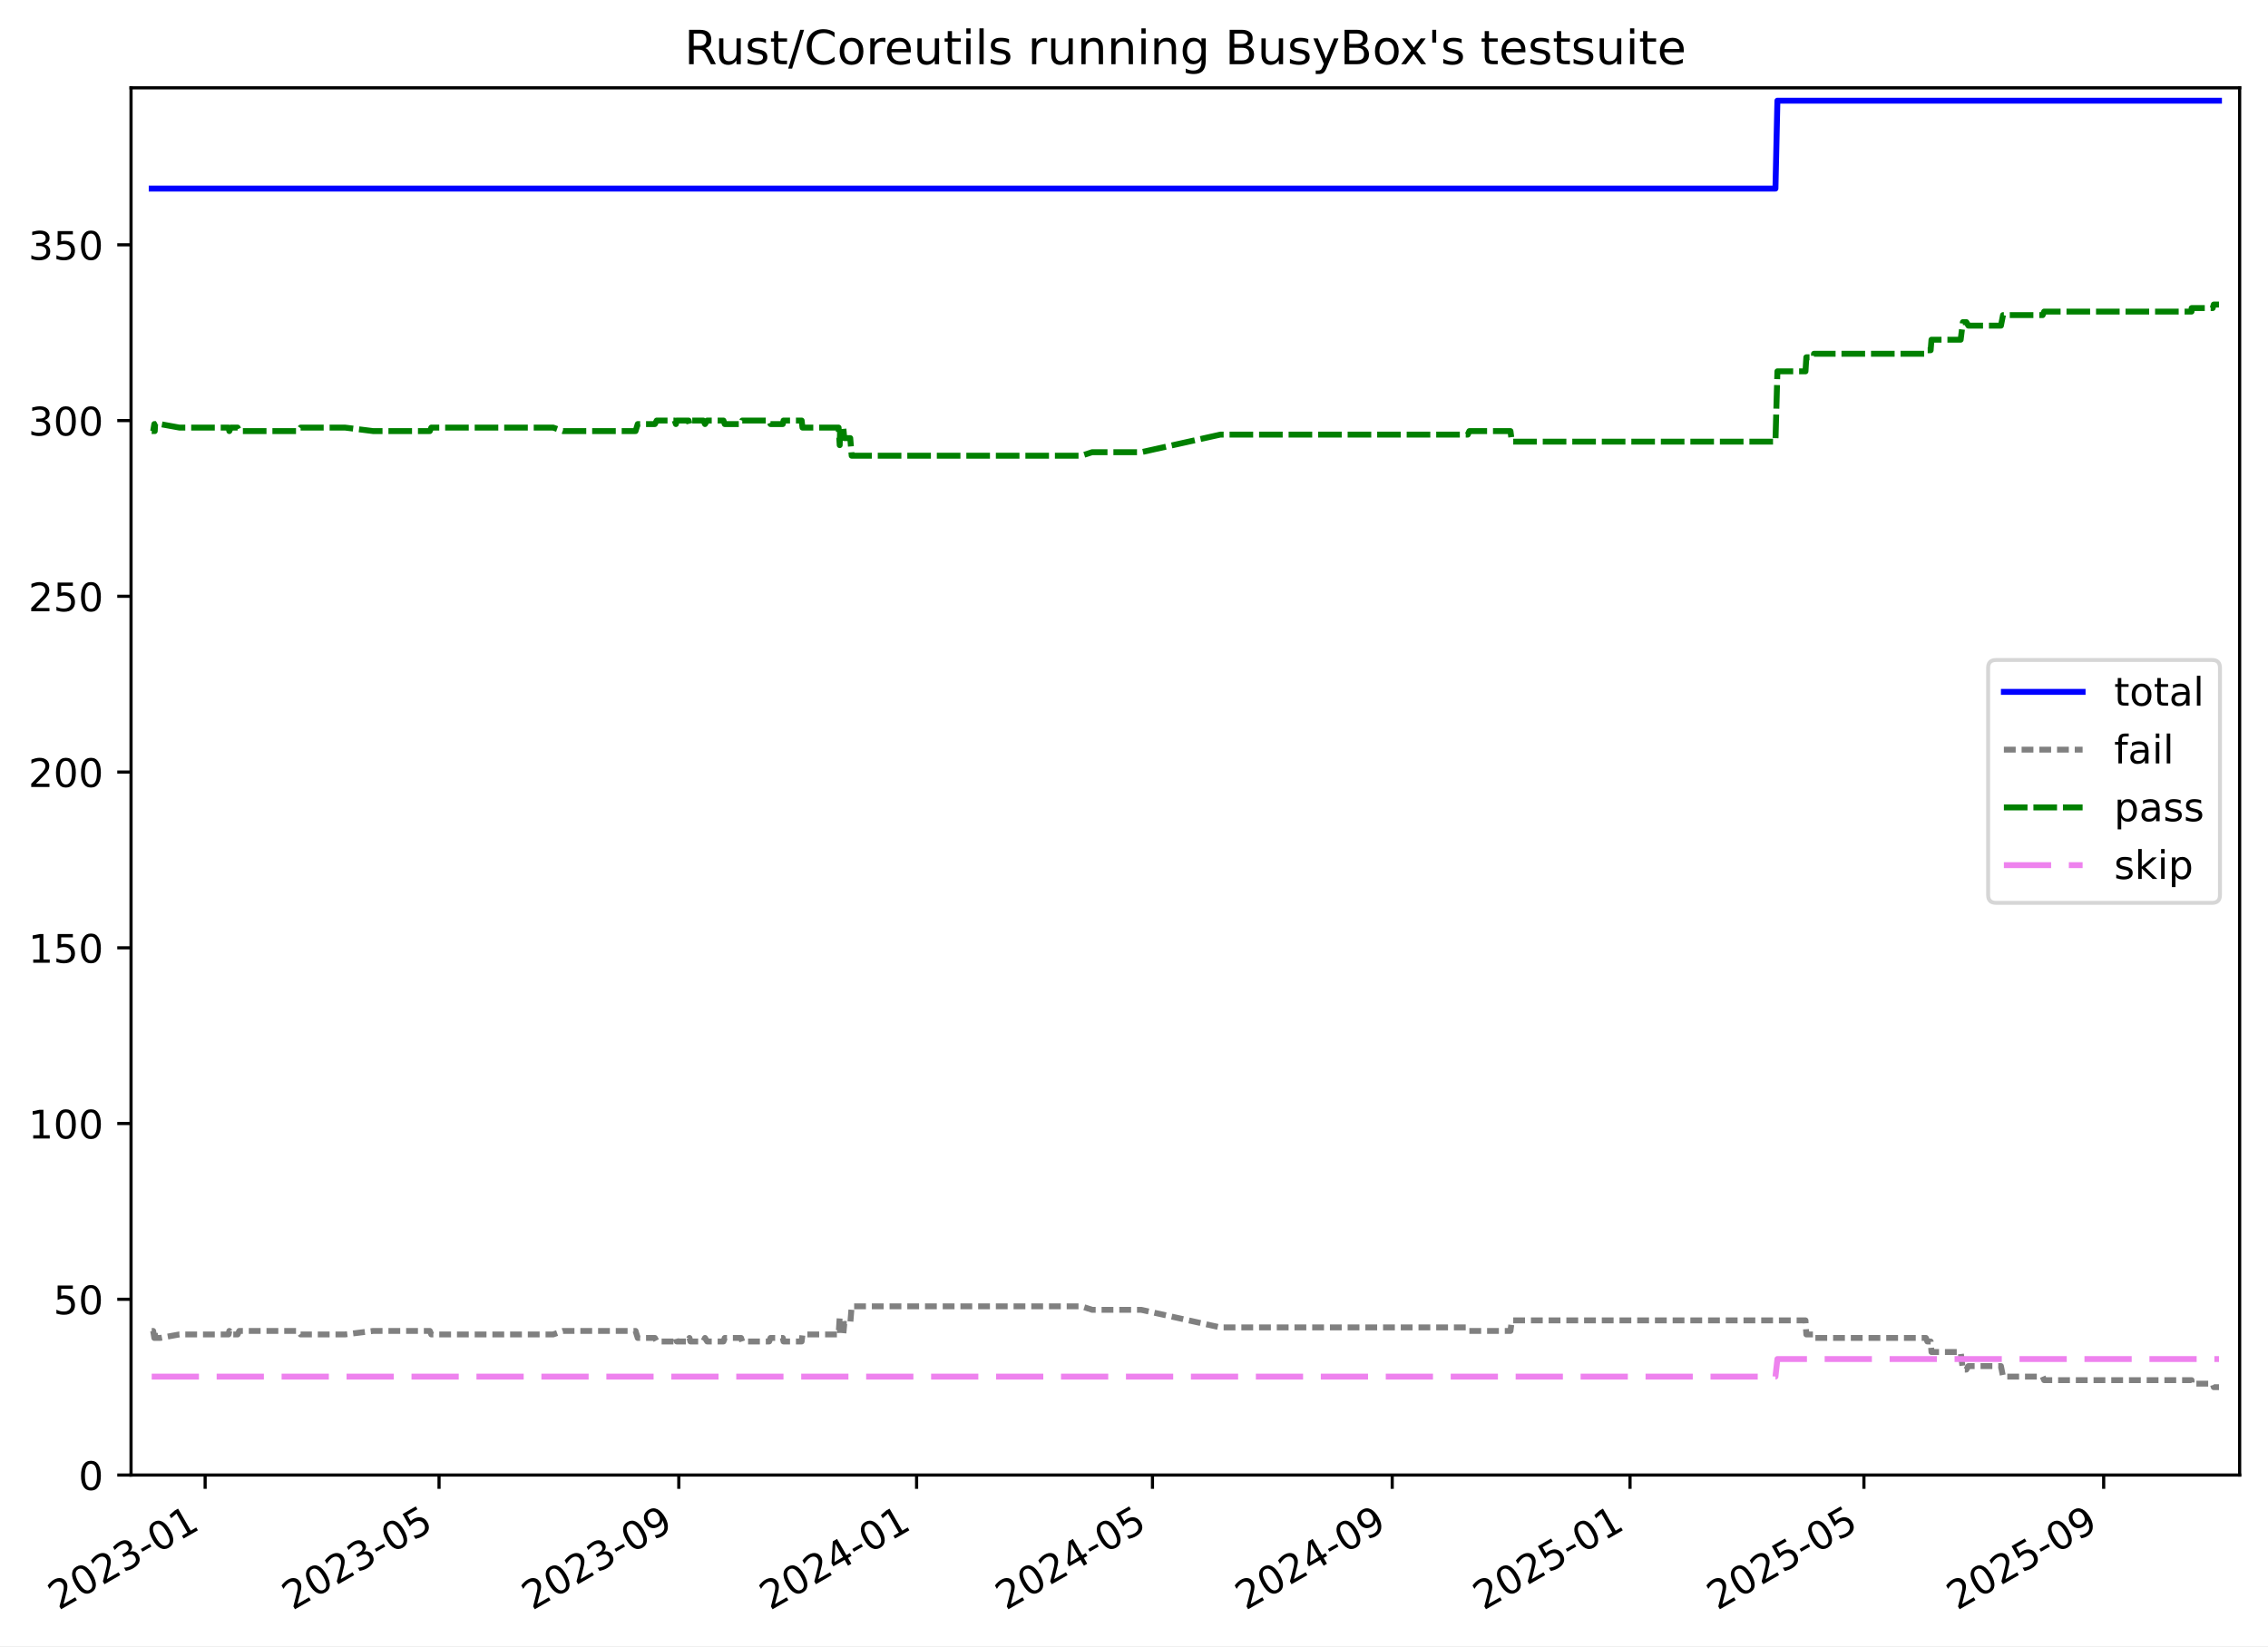
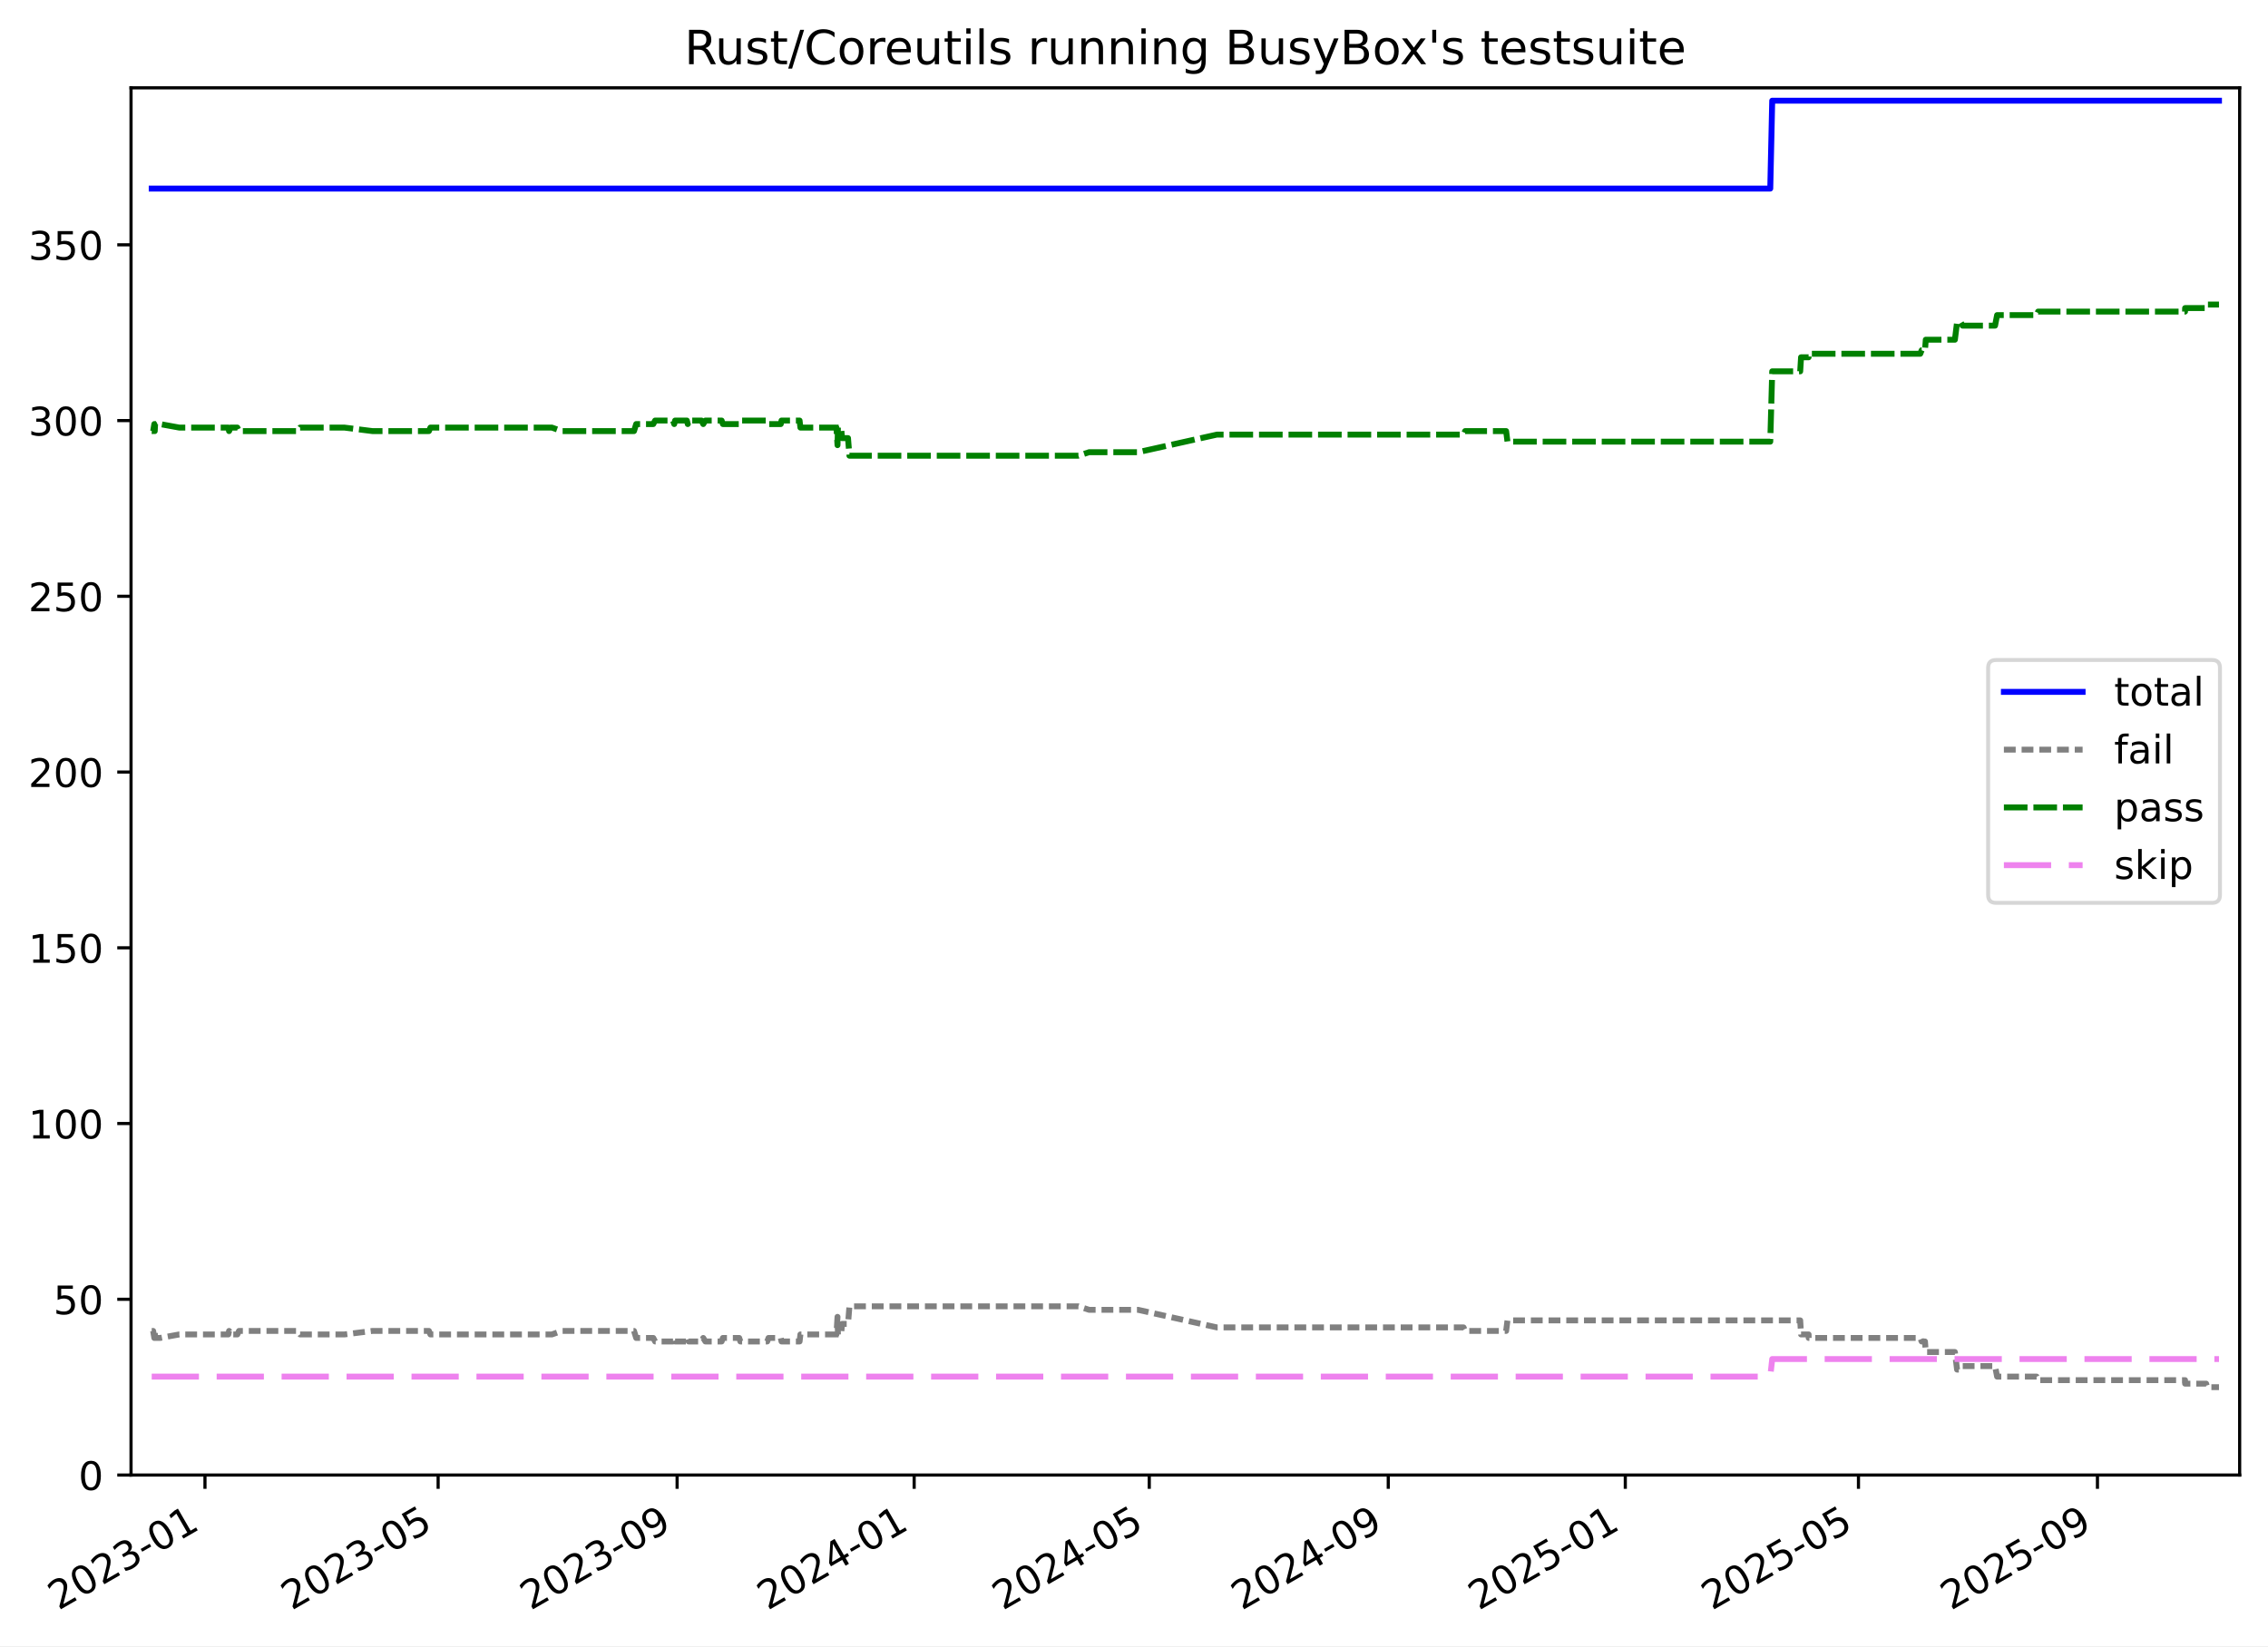
<svg xmlns="http://www.w3.org/2000/svg" xmlns:xlink="http://www.w3.org/1999/xlink" width="576.168pt" height="418.303pt" viewBox="0 0 576.168 418.303" version="1.1">
  <defs>
    <style type="text/css">*{stroke-linejoin: round; stroke-linecap: butt}</style>
  </defs>
  <g id="figure_1">
    <g id="patch_1">
      <path d="M -0 418.303  L 576.168 418.303  L 576.168 0  L -0 0  z " style="fill: #ffffff" />
    </g>
    <g id="axes_1">
      <g id="patch_2">
        <path d="M 33.288 374.83  L 568.967 374.83  L 568.967 22.318  L 33.288 22.318  z " style="fill: #ffffff" />
      </g>
      <g id="matplotlib.axis_1">
        <g id="xtick_1">
          <g id="line2d_1">
            <defs>
-               <path id="m1d1834d7ae" d="M 0 0  L 0 3.5  " style="stroke: #000000; stroke-width: 0.8" />
-             </defs>
-             <g>
-               <use xlink:href="#m1d1834d7ae" x="52.113" y="374.83" style="stroke: #000000; stroke-width: 0.8" />
+               <path id="m7763dad560" d="M 0 0  L 0 3.5  " style="stroke: #000000; stroke-width: 0.8" />
+             </defs>
+             <g>
+               <use xlink:href="#m7763dad560" x="52.07" y="374.83" style="stroke: #000000; stroke-width: 0.8" />
            </g>
          </g>
          <g id="text_1">
-             <g transform="translate(14.88866 409.302) rotate(-30) scale(0.1 -0.1)">
+             <g transform="translate(14.84532 409.302) rotate(-30) scale(0.1 -0.1)">
              <defs>
                <path id="DejaVuSans-32" d="M 1228 531  L 3431 531  L 3431 0  L 469 0  L 469 531  Q 828 903 1448 1529  Q 2069 2156 2228 2338  Q 2531 2678 2651 2914  Q 2772 3150 2772 3378  Q 2772 3750 2511 3984  Q 2250 4219 1831 4219  Q 1534 4219 1204 4116  Q 875 4013 500 3803  L 500 4441  Q 881 4594 1212 4672  Q 1544 4750 1819 4750  Q 2544 4750 2975 4387  Q 3406 4025 3406 3419  Q 3406 3131 3298 2873  Q 3191 2616 2906 2266  Q 2828 2175 2409 1742  Q 1991 1309 1228 531  z " transform="scale(0.015625)" />
                <path id="DejaVuSans-30" d="M 2034 4250  Q 1547 4250 1301 3770  Q 1056 3291 1056 2328  Q 1056 1369 1301 889  Q 1547 409 2034 409  Q 2525 409 2770 889  Q 3016 1369 3016 2328  Q 3016 3291 2770 3770  Q 2525 4250 2034 4250  z M 2034 4750  Q 2819 4750 3233 4129  Q 3647 3509 3647 2328  Q 3647 1150 3233 529  Q 2819 -91 2034 -91  Q 1250 -91 836 529  Q 422 1150 422 2328  Q 422 3509 836 4129  Q 1250 4750 2034 4750  z " transform="scale(0.015625)" />
                <path id="DejaVuSans-33" d="M 2597 2516  Q 3050 2419 3304 2112  Q 3559 1806 3559 1356  Q 3559 666 3084 287  Q 2609 -91 1734 -91  Q 1441 -91 1130 -33  Q 819 25 488 141  L 488 750  Q 750 597 1062 519  Q 1375 441 1716 441  Q 2309 441 2620 675  Q 2931 909 2931 1356  Q 2931 1769 2642 2001  Q 2353 2234 1838 2234  L 1294 2234  L 1294 2753  L 1863 2753  Q 2328 2753 2575 2939  Q 2822 3125 2822 3475  Q 2822 3834 2567 4026  Q 2313 4219 1838 4219  Q 1578 4219 1281 4162  Q 984 4106 628 3988  L 628 4550  Q 988 4650 1302 4700  Q 1616 4750 1894 4750  Q 2613 4750 3031 4423  Q 3450 4097 3450 3541  Q 3450 3153 3228 2886  Q 3006 2619 2597 2516  z " transform="scale(0.015625)" />
                <path id="DejaVuSans-2d" d="M 313 2009  L 1997 2009  L 1997 1497  L 313 1497  L 313 2009  z " transform="scale(0.015625)" />
                <path id="DejaVuSans-31" d="M 794 531  L 1825 531  L 1825 4091  L 703 3866  L 703 4441  L 1819 4666  L 2450 4666  L 2450 531  L 3481 531  L 3481 0  L 794 0  L 794 531  z " transform="scale(0.015625)" />
              </defs>
              <use xlink:href="#DejaVuSans-32" />
              <use xlink:href="#DejaVuSans-30" x="63.623" />
              <use xlink:href="#DejaVuSans-32" x="127.246" />
              <use xlink:href="#DejaVuSans-33" x="190.869" />
              <use xlink:href="#DejaVuSans-2d" x="254.492" />
              <use xlink:href="#DejaVuSans-30" x="290.576" />
              <use xlink:href="#DejaVuSans-31" x="354.199" />
            </g>
          </g>
        </g>
        <g id="xtick_2">
          <g id="line2d_2">
            <g>
-               <use xlink:href="#m1d1834d7ae" x="111.536" y="374.83" style="stroke: #000000; stroke-width: 0.8" />
+               <use xlink:href="#m7763dad560" x="111.303" y="374.83" style="stroke: #000000; stroke-width: 0.8" />
            </g>
          </g>
          <g id="text_2">
-             <g transform="translate(74.311 409.302) rotate(-30) scale(0.1 -0.1)">
+             <g transform="translate(74.07791 409.302) rotate(-30) scale(0.1 -0.1)">
              <defs>
                <path id="DejaVuSans-35" d="M 691 4666  L 3169 4666  L 3169 4134  L 1269 4134  L 1269 2991  Q 1406 3038 1543 3061  Q 1681 3084 1819 3084  Q 2600 3084 3056 2656  Q 3513 2228 3513 1497  Q 3513 744 3044 326  Q 2575 -91 1722 -91  Q 1428 -91 1123 -41  Q 819 9 494 109  L 494 744  Q 775 591 1075 516  Q 1375 441 1709 441  Q 2250 441 2565 725  Q 2881 1009 2881 1497  Q 2881 1984 2565 2268  Q 2250 2553 1709 2553  Q 1456 2553 1204 2497  Q 953 2441 691 2322  L 691 4666  z " transform="scale(0.015625)" />
              </defs>
              <use xlink:href="#DejaVuSans-32" />
              <use xlink:href="#DejaVuSans-30" x="63.623" />
              <use xlink:href="#DejaVuSans-32" x="127.246" />
              <use xlink:href="#DejaVuSans-33" x="190.869" />
              <use xlink:href="#DejaVuSans-2d" x="254.492" />
              <use xlink:href="#DejaVuSans-30" x="290.576" />
              <use xlink:href="#DejaVuSans-35" x="354.199" />
            </g>
          </g>
        </g>
        <g id="xtick_3">
          <g id="line2d_3">
            <g>
-               <use xlink:href="#m1d1834d7ae" x="172.444" y="374.83" style="stroke: #000000; stroke-width: 0.8" />
+               <use xlink:href="#m7763dad560" x="172.016" y="374.83" style="stroke: #000000; stroke-width: 0.8" />
            </g>
          </g>
          <g id="text_3">
-             <g transform="translate(135.2189 409.302) rotate(-30) scale(0.1 -0.1)">
+             <g transform="translate(134.7913 409.302) rotate(-30) scale(0.1 -0.1)">
              <defs>
                <path id="DejaVuSans-39" d="M 703 97  L 703 672  Q 941 559 1184 500  Q 1428 441 1663 441  Q 2288 441 2617 861  Q 2947 1281 2994 2138  Q 2813 1869 2534 1725  Q 2256 1581 1919 1581  Q 1219 1581 811 2004  Q 403 2428 403 3163  Q 403 3881 828 4315  Q 1253 4750 1959 4750  Q 2769 4750 3195 4129  Q 3622 3509 3622 2328  Q 3622 1225 3098 567  Q 2575 -91 1691 -91  Q 1453 -91 1209 -44  Q 966 3 703 97  z M 1959 2075  Q 2384 2075 2632 2365  Q 2881 2656 2881 3163  Q 2881 3666 2632 3958  Q 2384 4250 1959 4250  Q 1534 4250 1286 3958  Q 1038 3666 1038 3163  Q 1038 2656 1286 2365  Q 1534 2075 1959 2075  z " transform="scale(0.015625)" />
              </defs>
              <use xlink:href="#DejaVuSans-32" />
              <use xlink:href="#DejaVuSans-30" x="63.623" />
              <use xlink:href="#DejaVuSans-32" x="127.246" />
              <use xlink:href="#DejaVuSans-33" x="190.869" />
              <use xlink:href="#DejaVuSans-2d" x="254.492" />
              <use xlink:href="#DejaVuSans-30" x="290.576" />
              <use xlink:href="#DejaVuSans-39" x="354.199" />
            </g>
          </g>
        </g>
        <g id="xtick_4">
          <g id="line2d_4">
            <g>
-               <use xlink:href="#m1d1834d7ae" x="232.856" y="374.83" style="stroke: #000000; stroke-width: 0.8" />
+               <use xlink:href="#m7763dad560" x="232.236" y="374.83" style="stroke: #000000; stroke-width: 0.8" />
            </g>
          </g>
          <g id="text_4">
-             <g transform="translate(195.6316 409.302) rotate(-30) scale(0.1 -0.1)">
+             <g transform="translate(195.0111 409.302) rotate(-30) scale(0.1 -0.1)">
              <defs>
                <path id="DejaVuSans-34" d="M 2419 4116  L 825 1625  L 2419 1625  L 2419 4116  z M 2253 4666  L 3047 4666  L 3047 1625  L 3713 1625  L 3713 1100  L 3047 1100  L 3047 0  L 2419 0  L 2419 1100  L 313 1100  L 313 1709  L 2253 4666  z " transform="scale(0.015625)" />
              </defs>
              <use xlink:href="#DejaVuSans-32" />
              <use xlink:href="#DejaVuSans-30" x="63.623" />
              <use xlink:href="#DejaVuSans-32" x="127.246" />
              <use xlink:href="#DejaVuSans-34" x="190.869" />
              <use xlink:href="#DejaVuSans-2d" x="254.492" />
              <use xlink:href="#DejaVuSans-30" x="290.576" />
              <use xlink:href="#DejaVuSans-31" x="354.199" />
            </g>
          </g>
        </g>
        <g id="xtick_5">
          <g id="line2d_5">
            <g>
-               <use xlink:href="#m1d1834d7ae" x="292.774" y="374.83" style="stroke: #000000; stroke-width: 0.8" />
+               <use xlink:href="#m7763dad560" x="291.962" y="374.83" style="stroke: #000000; stroke-width: 0.8" />
            </g>
          </g>
          <g id="text_5">
-             <g transform="translate(255.5491 409.302) rotate(-30) scale(0.1 -0.1)">
+             <g transform="translate(254.7373 409.302) rotate(-30) scale(0.1 -0.1)">
              <use xlink:href="#DejaVuSans-32" />
              <use xlink:href="#DejaVuSans-30" x="63.623" />
              <use xlink:href="#DejaVuSans-32" x="127.246" />
              <use xlink:href="#DejaVuSans-34" x="190.869" />
              <use xlink:href="#DejaVuSans-2d" x="254.492" />
              <use xlink:href="#DejaVuSans-30" x="290.576" />
              <use xlink:href="#DejaVuSans-35" x="354.199" />
            </g>
          </g>
        </g>
        <g id="xtick_6">
          <g id="line2d_6">
            <g>
-               <use xlink:href="#m1d1834d7ae" x="353.682" y="374.83" style="stroke: #000000; stroke-width: 0.8" />
+               <use xlink:href="#m7763dad560" x="352.676" y="374.83" style="stroke: #000000; stroke-width: 0.8" />
            </g>
          </g>
          <g id="text_6">
-             <g transform="translate(316.457 409.302) rotate(-30) scale(0.1 -0.1)">
+             <g transform="translate(315.4507 409.302) rotate(-30) scale(0.1 -0.1)">
              <use xlink:href="#DejaVuSans-32" />
              <use xlink:href="#DejaVuSans-30" x="63.623" />
              <use xlink:href="#DejaVuSans-32" x="127.246" />
              <use xlink:href="#DejaVuSans-34" x="190.869" />
              <use xlink:href="#DejaVuSans-2d" x="254.492" />
              <use xlink:href="#DejaVuSans-30" x="290.576" />
              <use xlink:href="#DejaVuSans-39" x="354.199" />
            </g>
          </g>
        </g>
        <g id="xtick_7">
          <g id="line2d_7">
            <g>
-               <use xlink:href="#m1d1834d7ae" x="414.095" y="374.83" style="stroke: #000000; stroke-width: 0.8" />
+               <use xlink:href="#m7763dad560" x="412.895" y="374.83" style="stroke: #000000; stroke-width: 0.8" />
            </g>
          </g>
          <g id="text_7">
-             <g transform="translate(376.8698 409.302) rotate(-30) scale(0.1 -0.1)">
+             <g transform="translate(375.6705 409.302) rotate(-30) scale(0.1 -0.1)">
              <use xlink:href="#DejaVuSans-32" />
              <use xlink:href="#DejaVuSans-30" x="63.623" />
              <use xlink:href="#DejaVuSans-32" x="127.246" />
              <use xlink:href="#DejaVuSans-35" x="190.869" />
              <use xlink:href="#DejaVuSans-2d" x="254.492" />
              <use xlink:href="#DejaVuSans-30" x="290.576" />
              <use xlink:href="#DejaVuSans-31" x="354.199" />
            </g>
          </g>
        </g>
        <g id="xtick_8">
          <g id="line2d_8">
            <g>
-               <use xlink:href="#m1d1834d7ae" x="473.517" y="374.83" style="stroke: #000000; stroke-width: 0.8" />
+               <use xlink:href="#m7763dad560" x="472.128" y="374.83" style="stroke: #000000; stroke-width: 0.8" />
            </g>
          </g>
          <g id="text_8">
-             <g transform="translate(436.2921 409.302) rotate(-30) scale(0.1 -0.1)">
+             <g transform="translate(434.9031 409.302) rotate(-30) scale(0.1 -0.1)">
              <use xlink:href="#DejaVuSans-32" />
              <use xlink:href="#DejaVuSans-30" x="63.623" />
              <use xlink:href="#DejaVuSans-32" x="127.246" />
              <use xlink:href="#DejaVuSans-35" x="190.869" />
              <use xlink:href="#DejaVuSans-2d" x="254.492" />
              <use xlink:href="#DejaVuSans-30" x="290.576" />
              <use xlink:href="#DejaVuSans-35" x="354.199" />
            </g>
          </g>
        </g>
        <g id="xtick_9">
          <g id="line2d_9">
            <g>
-               <use xlink:href="#m1d1834d7ae" x="534.425" y="374.83" style="stroke: #000000; stroke-width: 0.8" />
+               <use xlink:href="#m7763dad560" x="532.841" y="374.83" style="stroke: #000000; stroke-width: 0.8" />
            </g>
          </g>
          <g id="text_9">
-             <g transform="translate(497.2 409.302) rotate(-30) scale(0.1 -0.1)">
+             <g transform="translate(495.6166 409.302) rotate(-30) scale(0.1 -0.1)">
              <use xlink:href="#DejaVuSans-32" />
              <use xlink:href="#DejaVuSans-30" x="63.623" />
              <use xlink:href="#DejaVuSans-32" x="127.246" />
              <use xlink:href="#DejaVuSans-35" x="190.869" />
              <use xlink:href="#DejaVuSans-2d" x="254.492" />
              <use xlink:href="#DejaVuSans-30" x="290.576" />
              <use xlink:href="#DejaVuSans-39" x="354.199" />
            </g>
          </g>
        </g>
      </g>
      <g id="matplotlib.axis_2">
        <g id="ytick_1">
          <g id="line2d_10">
            <defs>
-               <path id="m97c156da29" d="M 0 0  L -3.5 0  " style="stroke: #000000; stroke-width: 0.8" />
-             </defs>
-             <g>
-               <use xlink:href="#m97c156da29" x="33.288" y="374.83" style="stroke: #000000; stroke-width: 0.8" />
+               <path id="m0221348bf2" d="M 0 0  L -3.5 0  " style="stroke: #000000; stroke-width: 0.8" />
+             </defs>
+             <g>
+               <use xlink:href="#m0221348bf2" x="33.288" y="374.83" style="stroke: #000000; stroke-width: 0.8" />
            </g>
          </g>
          <g id="text_10">
            <g transform="translate(19.925 378.6293) scale(0.1 -0.1)">
              <use xlink:href="#DejaVuSans-30" />
            </g>
          </g>
        </g>
        <g id="ytick_2">
          <g id="line2d_11">
            <g>
-               <use xlink:href="#m97c156da29" x="33.288" y="330.17" style="stroke: #000000; stroke-width: 0.8" />
+               <use xlink:href="#m0221348bf2" x="33.288" y="330.17" style="stroke: #000000; stroke-width: 0.8" />
            </g>
          </g>
          <g id="text_11">
            <g transform="translate(13.5625 333.9691) scale(0.1 -0.1)">
              <use xlink:href="#DejaVuSans-35" />
              <use xlink:href="#DejaVuSans-30" x="63.623" />
            </g>
          </g>
        </g>
        <g id="ytick_3">
          <g id="line2d_12">
            <g>
-               <use xlink:href="#m97c156da29" x="33.288" y="285.51" style="stroke: #000000; stroke-width: 0.8" />
+               <use xlink:href="#m0221348bf2" x="33.288" y="285.51" style="stroke: #000000; stroke-width: 0.8" />
            </g>
          </g>
          <g id="text_12">
            <g transform="translate(7.2 289.3089) scale(0.1 -0.1)">
              <use xlink:href="#DejaVuSans-31" />
              <use xlink:href="#DejaVuSans-30" x="63.623" />
              <use xlink:href="#DejaVuSans-30" x="127.246" />
            </g>
          </g>
        </g>
        <g id="ytick_4">
          <g id="line2d_13">
            <g>
-               <use xlink:href="#m97c156da29" x="33.288" y="240.849" style="stroke: #000000; stroke-width: 0.8" />
+               <use xlink:href="#m0221348bf2" x="33.288" y="240.849" style="stroke: #000000; stroke-width: 0.8" />
            </g>
          </g>
          <g id="text_13">
            <g transform="translate(7.2 244.6487) scale(0.1 -0.1)">
              <use xlink:href="#DejaVuSans-31" />
              <use xlink:href="#DejaVuSans-35" x="63.623" />
              <use xlink:href="#DejaVuSans-30" x="127.246" />
            </g>
          </g>
        </g>
        <g id="ytick_5">
          <g id="line2d_14">
            <g>
-               <use xlink:href="#m97c156da29" x="33.288" y="196.189" style="stroke: #000000; stroke-width: 0.8" />
+               <use xlink:href="#m0221348bf2" x="33.288" y="196.189" style="stroke: #000000; stroke-width: 0.8" />
            </g>
          </g>
          <g id="text_14">
            <g transform="translate(7.2 199.9885) scale(0.1 -0.1)">
              <use xlink:href="#DejaVuSans-32" />
              <use xlink:href="#DejaVuSans-30" x="63.623" />
              <use xlink:href="#DejaVuSans-30" x="127.246" />
            </g>
          </g>
        </g>
        <g id="ytick_6">
          <g id="line2d_15">
            <g>
-               <use xlink:href="#m97c156da29" x="33.288" y="151.529" style="stroke: #000000; stroke-width: 0.8" />
+               <use xlink:href="#m0221348bf2" x="33.288" y="151.529" style="stroke: #000000; stroke-width: 0.8" />
            </g>
          </g>
          <g id="text_15">
            <g transform="translate(7.2 155.3283) scale(0.1 -0.1)">
              <use xlink:href="#DejaVuSans-32" />
              <use xlink:href="#DejaVuSans-35" x="63.623" />
              <use xlink:href="#DejaVuSans-30" x="127.246" />
            </g>
          </g>
        </g>
        <g id="ytick_7">
          <g id="line2d_16">
            <g>
-               <use xlink:href="#m97c156da29" x="33.288" y="106.869" style="stroke: #000000; stroke-width: 0.8" />
+               <use xlink:href="#m0221348bf2" x="33.288" y="106.869" style="stroke: #000000; stroke-width: 0.8" />
            </g>
          </g>
          <g id="text_16">
            <g transform="translate(7.2 110.6681) scale(0.1 -0.1)">
              <use xlink:href="#DejaVuSans-33" />
              <use xlink:href="#DejaVuSans-30" x="63.623" />
              <use xlink:href="#DejaVuSans-30" x="127.246" />
            </g>
          </g>
        </g>
        <g id="ytick_8">
          <g id="line2d_17">
            <g>
-               <use xlink:href="#m97c156da29" x="33.288" y="62.209" style="stroke: #000000; stroke-width: 0.8" />
+               <use xlink:href="#m0221348bf2" x="33.288" y="62.209" style="stroke: #000000; stroke-width: 0.8" />
            </g>
          </g>
          <g id="text_17">
            <g transform="translate(7.2 66.00785) scale(0.1 -0.1)">
              <use xlink:href="#DejaVuSans-33" />
              <use xlink:href="#DejaVuSans-35" x="63.623" />
              <use xlink:href="#DejaVuSans-30" x="127.246" />
            </g>
          </g>
        </g>
      </g>
      <g id="line2d_18">
-         <path d="M 38.539 47.917  L 451.04 47.917  L 451.537 25.587  L 563.716 25.587  L 563.716 25.587  " clip-path="url(#pf81af6bdcd)" style="fill: none; stroke: #0000ff; stroke-width: 1.5; stroke-linecap: square" />
+         <path d="M 38.539 47.917  L 449.722 47.917  L 450.218 25.587  L 563.716 25.587  L 563.716 25.587  " clip-path="url(#p1a30e1b605)" style="fill: none; stroke: #0000ff; stroke-width: 1.5; stroke-linecap: square" />
      </g>
      <g id="line2d_19">
-         <path d="M 38.539 338.209  L 38.908 338.209  L 39.208 339.995  L 39.314 338.209  L 39.406 339.995  L 40.662 339.995  L 45.564 339.102  L 58.061 339.102  L 58.257 338.209  L 58.646 339.102  L 60.363 339.102  L 60.79 338.209  L 75.753 338.209  L 76.365 339.102  L 87.64 339.102  L 94.815 338.209  L 109.187 338.209  L 109.572 339.102  L 140.528 339.102  L 143.036 338.209  L 161.456 338.209  L 162.013 339.995  L 166.367 339.995  L 166.835 340.888  L 171.397 340.888  L 171.707 339.995  L 171.928 340.888  L 174.928 340.888  L 175.155 339.995  L 175.393 340.888  L 178.661 340.888  L 179.102 339.995  L 179.654 340.888  L 183.789 340.888  L 184.113 339.995  L 188.265 339.995  L 188.564 340.888  L 195.406 340.888  L 195.742 339.995  L 198.863 339.995  L 199.051 340.888  L 203.656 340.888  L 203.864 339.102  L 213.043 339.102  L 213.321 334.636  L 213.43 339.102  L 214.233 339.102  L 214.478 336.422  L 215.998 336.422  L 216.358 331.956  L 274.717 331.956  L 277.461 332.85  L 289.939 332.85  L 310.01 337.316  L 372.872 337.316  L 373.277 338.209  L 383.723 338.209  L 384.067 335.529  L 458.669 335.529  L 458.886 339.102  L 460.812 339.102  L 460.83 339.995  L 489.264 339.995  L 489.622 340.888  L 490.469 340.888  L 490.674 343.568  L 498.092 343.568  L 498.65 348.034  L 499.531 348.034  L 500.055 347.141  L 508.326 347.141  L 508.851 349.82  L 518.916 349.82  L 519.3 350.714  L 556.745 350.714  L 556.766 351.607  L 562.121 351.607  L 562.389 352.5  L 563.716 352.5  L 563.716 352.5  " clip-path="url(#pf81af6bdcd)" style="fill: none; stroke-dasharray: 3,1.5; stroke-dashoffset: 0; stroke: #808080; stroke-width: 1.5" />
+         <path d="M 38.539 338.209  L 38.906 338.209  L 39.205 339.995  L 39.311 338.209  L 39.403 339.995  L 40.655 339.995  L 45.541 339.102  L 57.998 339.102  L 58.194 338.209  L 58.581 339.102  L 60.293 339.102  L 60.719 338.209  L 75.634 338.209  L 76.244 339.102  L 87.483 339.102  L 94.635 338.209  L 108.961 338.209  L 109.346 339.102  L 140.202 339.102  L 142.702 338.209  L 161.064 338.209  L 161.619 339.995  L 165.959 339.995  L 166.425 340.888  L 170.972 340.888  L 171.282 339.995  L 171.502 340.888  L 174.492 340.888  L 174.719 339.995  L 174.956 340.888  L 178.213 340.888  L 178.653 339.995  L 179.203 340.888  L 183.325 340.888  L 183.648 339.995  L 187.787 339.995  L 188.085 340.888  L 194.905 340.888  L 195.24 339.995  L 198.351 339.995  L 198.538 340.888  L 203.129 340.888  L 203.336 339.102  L 212.485 339.102  L 212.763 334.636  L 212.872 339.102  L 213.672 339.102  L 213.916 336.422  L 215.431 336.422  L 215.791 331.956  L 273.963 331.956  L 276.698 332.85  L 289.137 332.85  L 309.143 337.316  L 371.805 337.316  L 372.208 338.209  L 382.621 338.209  L 382.964 335.529  L 457.327 335.529  L 457.544 339.102  L 459.464 339.102  L 459.482 339.995  L 487.825 339.995  L 488.182 340.888  L 489.026 340.888  L 489.23 343.568  L 496.624 343.568  L 497.181 348.034  L 498.059 348.034  L 498.581 347.141  L 506.826 347.141  L 507.349 349.82  L 517.382 349.82  L 517.765 350.714  L 555.09 350.714  L 555.111 351.607  L 560.449 351.607  L 560.716 352.5  L 563.716 352.5  L 563.716 352.5  " clip-path="url(#p1a30e1b605)" style="fill: none; stroke-dasharray: 3,1.5; stroke-dashoffset: 0; stroke: #808080; stroke-width: 1.5" />
      </g>
      <g id="line2d_20">
-         <path d="M 38.539 109.548  L 38.908 109.548  L 39.208 107.762  L 39.314 109.548  L 39.406 107.762  L 40.662 107.762  L 45.564 108.655  L 58.061 108.655  L 58.257 109.548  L 58.646 108.655  L 60.363 108.655  L 60.79 109.548  L 75.753 109.548  L 76.365 108.655  L 87.64 108.655  L 94.815 109.548  L 109.187 109.548  L 109.572 108.655  L 140.528 108.655  L 143.036 109.548  L 161.456 109.548  L 162.013 107.762  L 166.367 107.762  L 166.835 106.869  L 171.397 106.869  L 171.707 107.762  L 171.928 106.869  L 174.928 106.869  L 175.155 107.762  L 175.393 106.869  L 178.661 106.869  L 179.102 107.762  L 179.654 106.869  L 183.789 106.869  L 184.113 107.762  L 188.265 107.762  L 188.564 106.869  L 195.406 106.869  L 195.742 107.762  L 198.863 107.762  L 199.051 106.869  L 203.656 106.869  L 203.864 108.655  L 213.043 108.655  L 213.321 113.121  L 213.43 108.655  L 214.233 108.655  L 214.478 111.335  L 215.998 111.335  L 216.358 115.801  L 274.717 115.801  L 277.461 114.908  L 289.939 114.908  L 310.01 110.442  L 372.872 110.442  L 373.277 109.548  L 383.723 109.548  L 384.067 112.228  L 451.04 112.228  L 451.537 94.364  L 458.669 94.364  L 458.886 90.791  L 460.812 90.791  L 460.83 89.898  L 489.264 89.898  L 489.622 89.005  L 490.469 89.005  L 490.674 86.325  L 498.092 86.325  L 498.65 81.859  L 499.531 81.859  L 500.055 82.752  L 508.326 82.752  L 508.851 80.073  L 518.916 80.073  L 519.3 79.18  L 556.745 79.18  L 556.766 78.286  L 562.121 78.286  L 562.389 77.393  L 563.716 77.393  L 563.716 77.393  " clip-path="url(#pf81af6bdcd)" style="fill: none; stroke-dasharray: 6,1.5; stroke-dashoffset: 0; stroke: #008000; stroke-width: 1.5" />
+         <path d="M 38.539 109.548  L 38.906 109.548  L 39.205 107.762  L 39.311 109.548  L 39.403 107.762  L 40.655 107.762  L 45.541 108.655  L 57.998 108.655  L 58.194 109.548  L 58.581 108.655  L 60.293 108.655  L 60.719 109.548  L 75.634 109.548  L 76.244 108.655  L 87.483 108.655  L 94.635 109.548  L 108.961 109.548  L 109.346 108.655  L 140.202 108.655  L 142.702 109.548  L 161.064 109.548  L 161.619 107.762  L 165.959 107.762  L 166.425 106.869  L 170.972 106.869  L 171.282 107.762  L 171.502 106.869  L 174.492 106.869  L 174.719 107.762  L 174.956 106.869  L 178.213 106.869  L 178.653 107.762  L 179.203 106.869  L 183.325 106.869  L 183.648 107.762  L 187.787 107.762  L 188.085 106.869  L 194.905 106.869  L 195.24 107.762  L 198.351 107.762  L 198.538 106.869  L 203.129 106.869  L 203.336 108.655  L 212.485 108.655  L 212.763 113.121  L 212.872 108.655  L 213.672 108.655  L 213.916 111.335  L 215.431 111.335  L 215.791 115.801  L 273.963 115.801  L 276.698 114.908  L 289.137 114.908  L 309.143 110.442  L 371.805 110.442  L 372.208 109.548  L 382.621 109.548  L 382.964 112.228  L 449.722 112.228  L 450.218 94.364  L 457.327 94.364  L 457.544 90.791  L 459.464 90.791  L 459.482 89.898  L 487.825 89.898  L 488.182 89.005  L 489.026 89.005  L 489.23 86.325  L 496.624 86.325  L 497.181 81.859  L 498.059 81.859  L 498.581 82.752  L 506.826 82.752  L 507.349 80.073  L 517.382 80.073  L 517.765 79.18  L 555.09 79.18  L 555.111 78.286  L 560.449 78.286  L 560.716 77.393  L 563.716 77.393  L 563.716 77.393  " clip-path="url(#p1a30e1b605)" style="fill: none; stroke-dasharray: 6,1.5; stroke-dashoffset: 0; stroke: #008000; stroke-width: 1.5" />
      </g>
      <g id="line2d_21">
-         <path d="M 38.539 349.82  L 451.04 349.82  L 451.537 345.354  L 563.716 345.354  L 563.716 345.354  " clip-path="url(#pf81af6bdcd)" style="fill: none; stroke-dasharray: 12,4.5; stroke-dashoffset: 0; stroke: #ee82ee; stroke-width: 1.5" />
+         <path d="M 38.539 349.82  L 449.722 349.82  L 450.218 345.354  L 563.716 345.354  L 563.716 345.354  " clip-path="url(#p1a30e1b605)" style="fill: none; stroke-dasharray: 12,4.5; stroke-dashoffset: 0; stroke: #ee82ee; stroke-width: 1.5" />
      </g>
      <g id="patch_3">
        <path d="M 33.288 374.83  L 33.288 22.318  " style="fill: none; stroke: #000000; stroke-width: 0.8; stroke-linejoin: miter; stroke-linecap: square" />
      </g>
      <g id="patch_4">
        <path d="M 568.967 374.83  L 568.967 22.318  " style="fill: none; stroke: #000000; stroke-width: 0.8; stroke-linejoin: miter; stroke-linecap: square" />
      </g>
      <g id="patch_5">
        <path d="M 33.288 374.83  L 568.967 374.83  " style="fill: none; stroke: #000000; stroke-width: 0.8; stroke-linejoin: miter; stroke-linecap: square" />
      </g>
      <g id="patch_6">
        <path d="M 33.288 22.318  L 568.967 22.318  " style="fill: none; stroke: #000000; stroke-width: 0.8; stroke-linejoin: miter; stroke-linecap: square" />
      </g>
      <g id="text_18">
        <g transform="translate(173.8722 16.31812) scale(0.12 -0.12)">
          <defs>
            <path id="DejaVuSans-52" d="M 2841 2188  Q 3044 2119 3236 1894  Q 3428 1669 3622 1275  L 4263 0  L 3584 0  L 2988 1197  Q 2756 1666 2539 1819  Q 2322 1972 1947 1972  L 1259 1972  L 1259 0  L 628 0  L 628 4666  L 2053 4666  Q 2853 4666 3247 4331  Q 3641 3997 3641 3322  Q 3641 2881 3436 2590  Q 3231 2300 2841 2188  z M 1259 4147  L 1259 2491  L 2053 2491  Q 2509 2491 2742 2702  Q 2975 2913 2975 3322  Q 2975 3731 2742 3939  Q 2509 4147 2053 4147  L 1259 4147  z " transform="scale(0.015625)" />
            <path id="DejaVuSans-75" d="M 544 1381  L 544 3500  L 1119 3500  L 1119 1403  Q 1119 906 1312 657  Q 1506 409 1894 409  Q 2359 409 2629 706  Q 2900 1003 2900 1516  L 2900 3500  L 3475 3500  L 3475 0  L 2900 0  L 2900 538  Q 2691 219 2414 64  Q 2138 -91 1772 -91  Q 1169 -91 856 284  Q 544 659 544 1381  z M 1991 3584  L 1991 3584  z " transform="scale(0.015625)" />
            <path id="DejaVuSans-73" d="M 2834 3397  L 2834 2853  Q 2591 2978 2328 3040  Q 2066 3103 1784 3103  Q 1356 3103 1142 2972  Q 928 2841 928 2578  Q 928 2378 1081 2264  Q 1234 2150 1697 2047  L 1894 2003  Q 2506 1872 2764 1633  Q 3022 1394 3022 966  Q 3022 478 2636 193  Q 2250 -91 1575 -91  Q 1294 -91 989 -36  Q 684 19 347 128  L 347 722  Q 666 556 975 473  Q 1284 391 1588 391  Q 1994 391 2212 530  Q 2431 669 2431 922  Q 2431 1156 2273 1281  Q 2116 1406 1581 1522  L 1381 1569  Q 847 1681 609 1914  Q 372 2147 372 2553  Q 372 3047 722 3315  Q 1072 3584 1716 3584  Q 2034 3584 2315 3537  Q 2597 3491 2834 3397  z " transform="scale(0.015625)" />
            <path id="DejaVuSans-74" d="M 1172 4494  L 1172 3500  L 2356 3500  L 2356 3053  L 1172 3053  L 1172 1153  Q 1172 725 1289 603  Q 1406 481 1766 481  L 2356 481  L 2356 0  L 1766 0  Q 1100 0 847 248  Q 594 497 594 1153  L 594 3053  L 172 3053  L 172 3500  L 594 3500  L 594 4494  L 1172 4494  z " transform="scale(0.015625)" />
            <path id="DejaVuSans-2f" d="M 1625 4666  L 2156 4666  L 531 -594  L 0 -594  L 1625 4666  z " transform="scale(0.015625)" />
            <path id="DejaVuSans-43" d="M 4122 4306  L 4122 3641  Q 3803 3938 3442 4084  Q 3081 4231 2675 4231  Q 1875 4231 1450 3742  Q 1025 3253 1025 2328  Q 1025 1406 1450 917  Q 1875 428 2675 428  Q 3081 428 3442 575  Q 3803 722 4122 1019  L 4122 359  Q 3791 134 3420 21  Q 3050 -91 2638 -91  Q 1578 -91 968 557  Q 359 1206 359 2328  Q 359 3453 968 4101  Q 1578 4750 2638 4750  Q 3056 4750 3426 4639  Q 3797 4528 4122 4306  z " transform="scale(0.015625)" />
            <path id="DejaVuSans-6f" d="M 1959 3097  Q 1497 3097 1228 2736  Q 959 2375 959 1747  Q 959 1119 1226 758  Q 1494 397 1959 397  Q 2419 397 2687 759  Q 2956 1122 2956 1747  Q 2956 2369 2687 2733  Q 2419 3097 1959 3097  z M 1959 3584  Q 2709 3584 3137 3096  Q 3566 2609 3566 1747  Q 3566 888 3137 398  Q 2709 -91 1959 -91  Q 1206 -91 779 398  Q 353 888 353 1747  Q 353 2609 779 3096  Q 1206 3584 1959 3584  z " transform="scale(0.015625)" />
            <path id="DejaVuSans-72" d="M 2631 2963  Q 2534 3019 2420 3045  Q 2306 3072 2169 3072  Q 1681 3072 1420 2755  Q 1159 2438 1159 1844  L 1159 0  L 581 0  L 581 3500  L 1159 3500  L 1159 2956  Q 1341 3275 1631 3429  Q 1922 3584 2338 3584  Q 2397 3584 2469 3576  Q 2541 3569 2628 3553  L 2631 2963  z " transform="scale(0.015625)" />
            <path id="DejaVuSans-65" d="M 3597 1894  L 3597 1613  L 953 1613  Q 991 1019 1311 708  Q 1631 397 2203 397  Q 2534 397 2845 478  Q 3156 559 3463 722  L 3463 178  Q 3153 47 2828 -22  Q 2503 -91 2169 -91  Q 1331 -91 842 396  Q 353 884 353 1716  Q 353 2575 817 3079  Q 1281 3584 2069 3584  Q 2775 3584 3186 3129  Q 3597 2675 3597 1894  z M 3022 2063  Q 3016 2534 2758 2815  Q 2500 3097 2075 3097  Q 1594 3097 1305 2825  Q 1016 2553 972 2059  L 3022 2063  z " transform="scale(0.015625)" />
            <path id="DejaVuSans-69" d="M 603 3500  L 1178 3500  L 1178 0  L 603 0  L 603 3500  z M 603 4863  L 1178 4863  L 1178 4134  L 603 4134  L 603 4863  z " transform="scale(0.015625)" />
            <path id="DejaVuSans-6c" d="M 603 4863  L 1178 4863  L 1178 0  L 603 0  L 603 4863  z " transform="scale(0.015625)" />
            <path id="DejaVuSans-20" transform="scale(0.015625)" />
            <path id="DejaVuSans-6e" d="M 3513 2113  L 3513 0  L 2938 0  L 2938 2094  Q 2938 2591 2744 2837  Q 2550 3084 2163 3084  Q 1697 3084 1428 2787  Q 1159 2491 1159 1978  L 1159 0  L 581 0  L 581 3500  L 1159 3500  L 1159 2956  Q 1366 3272 1645 3428  Q 1925 3584 2291 3584  Q 2894 3584 3203 3211  Q 3513 2838 3513 2113  z " transform="scale(0.015625)" />
            <path id="DejaVuSans-67" d="M 2906 1791  Q 2906 2416 2648 2759  Q 2391 3103 1925 3103  Q 1463 3103 1205 2759  Q 947 2416 947 1791  Q 947 1169 1205 825  Q 1463 481 1925 481  Q 2391 481 2648 825  Q 2906 1169 2906 1791  z M 3481 434  Q 3481 -459 3084 -895  Q 2688 -1331 1869 -1331  Q 1566 -1331 1297 -1286  Q 1028 -1241 775 -1147  L 775 -588  Q 1028 -725 1275 -790  Q 1522 -856 1778 -856  Q 2344 -856 2625 -561  Q 2906 -266 2906 331  L 2906 616  Q 2728 306 2450 153  Q 2172 0 1784 0  Q 1141 0 747 490  Q 353 981 353 1791  Q 353 2603 747 3093  Q 1141 3584 1784 3584  Q 2172 3584 2450 3431  Q 2728 3278 2906 2969  L 2906 3500  L 3481 3500  L 3481 434  z " transform="scale(0.015625)" />
            <path id="DejaVuSans-42" d="M 1259 2228  L 1259 519  L 2272 519  Q 2781 519 3026 730  Q 3272 941 3272 1375  Q 3272 1813 3026 2020  Q 2781 2228 2272 2228  L 1259 2228  z M 1259 4147  L 1259 2741  L 2194 2741  Q 2656 2741 2882 2914  Q 3109 3088 3109 3444  Q 3109 3797 2882 3972  Q 2656 4147 2194 4147  L 1259 4147  z M 628 4666  L 2241 4666  Q 2963 4666 3353 4366  Q 3744 4066 3744 3513  Q 3744 3084 3544 2831  Q 3344 2578 2956 2516  Q 3422 2416 3680 2098  Q 3938 1781 3938 1306  Q 3938 681 3513 340  Q 3088 0 2303 0  L 628 0  L 628 4666  z " transform="scale(0.015625)" />
            <path id="DejaVuSans-79" d="M 2059 -325  Q 1816 -950 1584 -1140  Q 1353 -1331 966 -1331  L 506 -1331  L 506 -850  L 844 -850  Q 1081 -850 1212 -737  Q 1344 -625 1503 -206  L 1606 56  L 191 3500  L 800 3500  L 1894 763  L 2988 3500  L 3597 3500  L 2059 -325  z " transform="scale(0.015625)" />
            <path id="DejaVuSans-78" d="M 3513 3500  L 2247 1797  L 3578 0  L 2900 0  L 1881 1375  L 863 0  L 184 0  L 1544 1831  L 300 3500  L 978 3500  L 1906 2253  L 2834 3500  L 3513 3500  z " transform="scale(0.015625)" />
            <path id="DejaVuSans-27" d="M 1147 4666  L 1147 2931  L 616 2931  L 616 4666  L 1147 4666  z " transform="scale(0.015625)" />
          </defs>
          <use xlink:href="#DejaVuSans-52" />
          <use xlink:href="#DejaVuSans-75" x="64.982" />
          <use xlink:href="#DejaVuSans-73" x="128.361" />
          <use xlink:href="#DejaVuSans-74" x="180.461" />
          <use xlink:href="#DejaVuSans-2f" x="219.67" />
          <use xlink:href="#DejaVuSans-43" x="253.361" />
          <use xlink:href="#DejaVuSans-6f" x="323.186" />
          <use xlink:href="#DejaVuSans-72" x="384.367" />
          <use xlink:href="#DejaVuSans-65" x="423.23" />
          <use xlink:href="#DejaVuSans-75" x="484.754" />
          <use xlink:href="#DejaVuSans-74" x="548.133" />
          <use xlink:href="#DejaVuSans-69" x="587.342" />
          <use xlink:href="#DejaVuSans-6c" x="615.125" />
          <use xlink:href="#DejaVuSans-73" x="642.908" />
          <use xlink:href="#DejaVuSans-20" x="695.008" />
          <use xlink:href="#DejaVuSans-72" x="726.795" />
          <use xlink:href="#DejaVuSans-75" x="767.908" />
          <use xlink:href="#DejaVuSans-6e" x="831.287" />
          <use xlink:href="#DejaVuSans-6e" x="894.666" />
          <use xlink:href="#DejaVuSans-69" x="958.045" />
          <use xlink:href="#DejaVuSans-6e" x="985.828" />
          <use xlink:href="#DejaVuSans-67" x="1049.207" />
          <use xlink:href="#DejaVuSans-20" x="1112.684" />
          <use xlink:href="#DejaVuSans-42" x="1144.471" />
          <use xlink:href="#DejaVuSans-75" x="1213.074" />
          <use xlink:href="#DejaVuSans-73" x="1276.453" />
          <use xlink:href="#DejaVuSans-79" x="1328.553" />
          <use xlink:href="#DejaVuSans-42" x="1387.732" />
          <use xlink:href="#DejaVuSans-6f" x="1456.336" />
          <use xlink:href="#DejaVuSans-78" x="1514.393" />
          <use xlink:href="#DejaVuSans-27" x="1573.572" />
          <use xlink:href="#DejaVuSans-73" x="1601.062" />
          <use xlink:href="#DejaVuSans-20" x="1653.162" />
          <use xlink:href="#DejaVuSans-74" x="1684.949" />
          <use xlink:href="#DejaVuSans-65" x="1724.158" />
          <use xlink:href="#DejaVuSans-73" x="1785.682" />
          <use xlink:href="#DejaVuSans-74" x="1837.781" />
          <use xlink:href="#DejaVuSans-73" x="1876.99" />
          <use xlink:href="#DejaVuSans-75" x="1929.09" />
          <use xlink:href="#DejaVuSans-69" x="1992.469" />
          <use xlink:href="#DejaVuSans-74" x="2020.252" />
          <use xlink:href="#DejaVuSans-65" x="2059.461" />
        </g>
      </g>
      <g id="legend_1">
        <g id="patch_7">
          <path d="M 507.072 229.43  L 561.967 229.43  Q 563.967 229.43 563.967 227.43  L 563.967 169.718  Q 563.967 167.718 561.967 167.718  L 507.072 167.718  Q 505.072 167.718 505.072 169.718  L 505.072 227.43  Q 505.072 229.43 507.072 229.43  z " style="fill: #ffffff; opacity: 0.8; stroke: #cccccc; stroke-linejoin: miter" />
        </g>
        <g id="line2d_22">
          <path d="M 509.072 175.816  L 519.072 175.816  L 529.072 175.816  " style="fill: none; stroke: #0000ff; stroke-width: 1.5; stroke-linecap: square" />
        </g>
        <g id="text_19">
          <g transform="translate(537.0722 179.3163) scale(0.1 -0.1)">
            <defs>
              <path id="DejaVuSans-61" d="M 2194 1759  Q 1497 1759 1228 1600  Q 959 1441 959 1056  Q 959 750 1161 570  Q 1363 391 1709 391  Q 2188 391 2477 730  Q 2766 1069 2766 1631  L 2766 1759  L 2194 1759  z M 3341 1997  L 3341 0  L 2766 0  L 2766 531  Q 2569 213 2275 61  Q 1981 -91 1556 -91  Q 1019 -91 701 211  Q 384 513 384 1019  Q 384 1609 779 1909  Q 1175 2209 1959 2209  L 2766 2209  L 2766 2266  Q 2766 2663 2505 2880  Q 2244 3097 1772 3097  Q 1472 3097 1187 3025  Q 903 2953 641 2809  L 641 3341  Q 956 3463 1253 3523  Q 1550 3584 1831 3584  Q 2591 3584 2966 3190  Q 3341 2797 3341 1997  z " transform="scale(0.015625)" />
            </defs>
            <use xlink:href="#DejaVuSans-74" />
            <use xlink:href="#DejaVuSans-6f" x="39.209" />
            <use xlink:href="#DejaVuSans-74" x="100.391" />
            <use xlink:href="#DejaVuSans-61" x="139.6" />
            <use xlink:href="#DejaVuSans-6c" x="200.879" />
          </g>
        </g>
        <g id="line2d_23">
          <path d="M 509.072 190.494  L 519.072 190.494  L 529.072 190.494  " style="fill: none; stroke-dasharray: 3,1.5; stroke-dashoffset: 0; stroke: #808080; stroke-width: 1.5" />
        </g>
        <g id="text_20">
          <g transform="translate(537.0722 193.9944) scale(0.1 -0.1)">
            <defs>
              <path id="DejaVuSans-66" d="M 2375 4863  L 2375 4384  L 1825 4384  Q 1516 4384 1395 4259  Q 1275 4134 1275 3809  L 1275 3500  L 2222 3500  L 2222 3053  L 1275 3053  L 1275 0  L 697 0  L 697 3053  L 147 3053  L 147 3500  L 697 3500  L 697 3744  Q 697 4328 969 4595  Q 1241 4863 1831 4863  L 2375 4863  z " transform="scale(0.015625)" />
            </defs>
            <use xlink:href="#DejaVuSans-66" />
            <use xlink:href="#DejaVuSans-61" x="35.205" />
            <use xlink:href="#DejaVuSans-69" x="96.484" />
            <use xlink:href="#DejaVuSans-6c" x="124.268" />
          </g>
        </g>
        <g id="line2d_24">
          <path d="M 509.072 205.173  L 519.072 205.173  L 529.072 205.173  " style="fill: none; stroke-dasharray: 6,1.5; stroke-dashoffset: 0; stroke: #008000; stroke-width: 1.5" />
        </g>
        <g id="text_21">
          <g transform="translate(537.0722 208.6726) scale(0.1 -0.1)">
            <defs>
              <path id="DejaVuSans-70" d="M 1159 525  L 1159 -1331  L 581 -1331  L 581 3500  L 1159 3500  L 1159 2969  Q 1341 3281 1617 3432  Q 1894 3584 2278 3584  Q 2916 3584 3314 3078  Q 3713 2572 3713 1747  Q 3713 922 3314 415  Q 2916 -91 2278 -91  Q 1894 -91 1617 61  Q 1341 213 1159 525  z M 3116 1747  Q 3116 2381 2855 2742  Q 2594 3103 2138 3103  Q 1681 3103 1420 2742  Q 1159 2381 1159 1747  Q 1159 1113 1420 752  Q 1681 391 2138 391  Q 2594 391 2855 752  Q 3116 1113 3116 1747  z " transform="scale(0.015625)" />
            </defs>
            <use xlink:href="#DejaVuSans-70" />
            <use xlink:href="#DejaVuSans-61" x="63.477" />
            <use xlink:href="#DejaVuSans-73" x="124.756" />
            <use xlink:href="#DejaVuSans-73" x="176.855" />
          </g>
        </g>
        <g id="line2d_25">
          <path d="M 509.072 219.851  L 519.072 219.851  L 529.072 219.851  " style="fill: none; stroke-dasharray: 12,4.5; stroke-dashoffset: 0; stroke: #ee82ee; stroke-width: 1.5" />
        </g>
        <g id="text_22">
          <g transform="translate(537.0722 223.3507) scale(0.1 -0.1)">
            <defs>
              <path id="DejaVuSans-6b" d="M 581 4863  L 1159 4863  L 1159 1991  L 2875 3500  L 3609 3500  L 1753 1863  L 3688 0  L 2938 0  L 1159 1709  L 1159 0  L 581 0  L 581 4863  z " transform="scale(0.015625)" />
            </defs>
            <use xlink:href="#DejaVuSans-73" />
            <use xlink:href="#DejaVuSans-6b" x="52.1" />
            <use xlink:href="#DejaVuSans-69" x="110.01" />
            <use xlink:href="#DejaVuSans-70" x="137.793" />
          </g>
        </g>
      </g>
    </g>
  </g>
  <defs>
-     <clipPath id="pf81af6bdcd">
+     <clipPath id="p1a30e1b605">
      <rect x="33.288" y="22.318" width="535.68" height="352.512" />
    </clipPath>
  </defs>
</svg>
